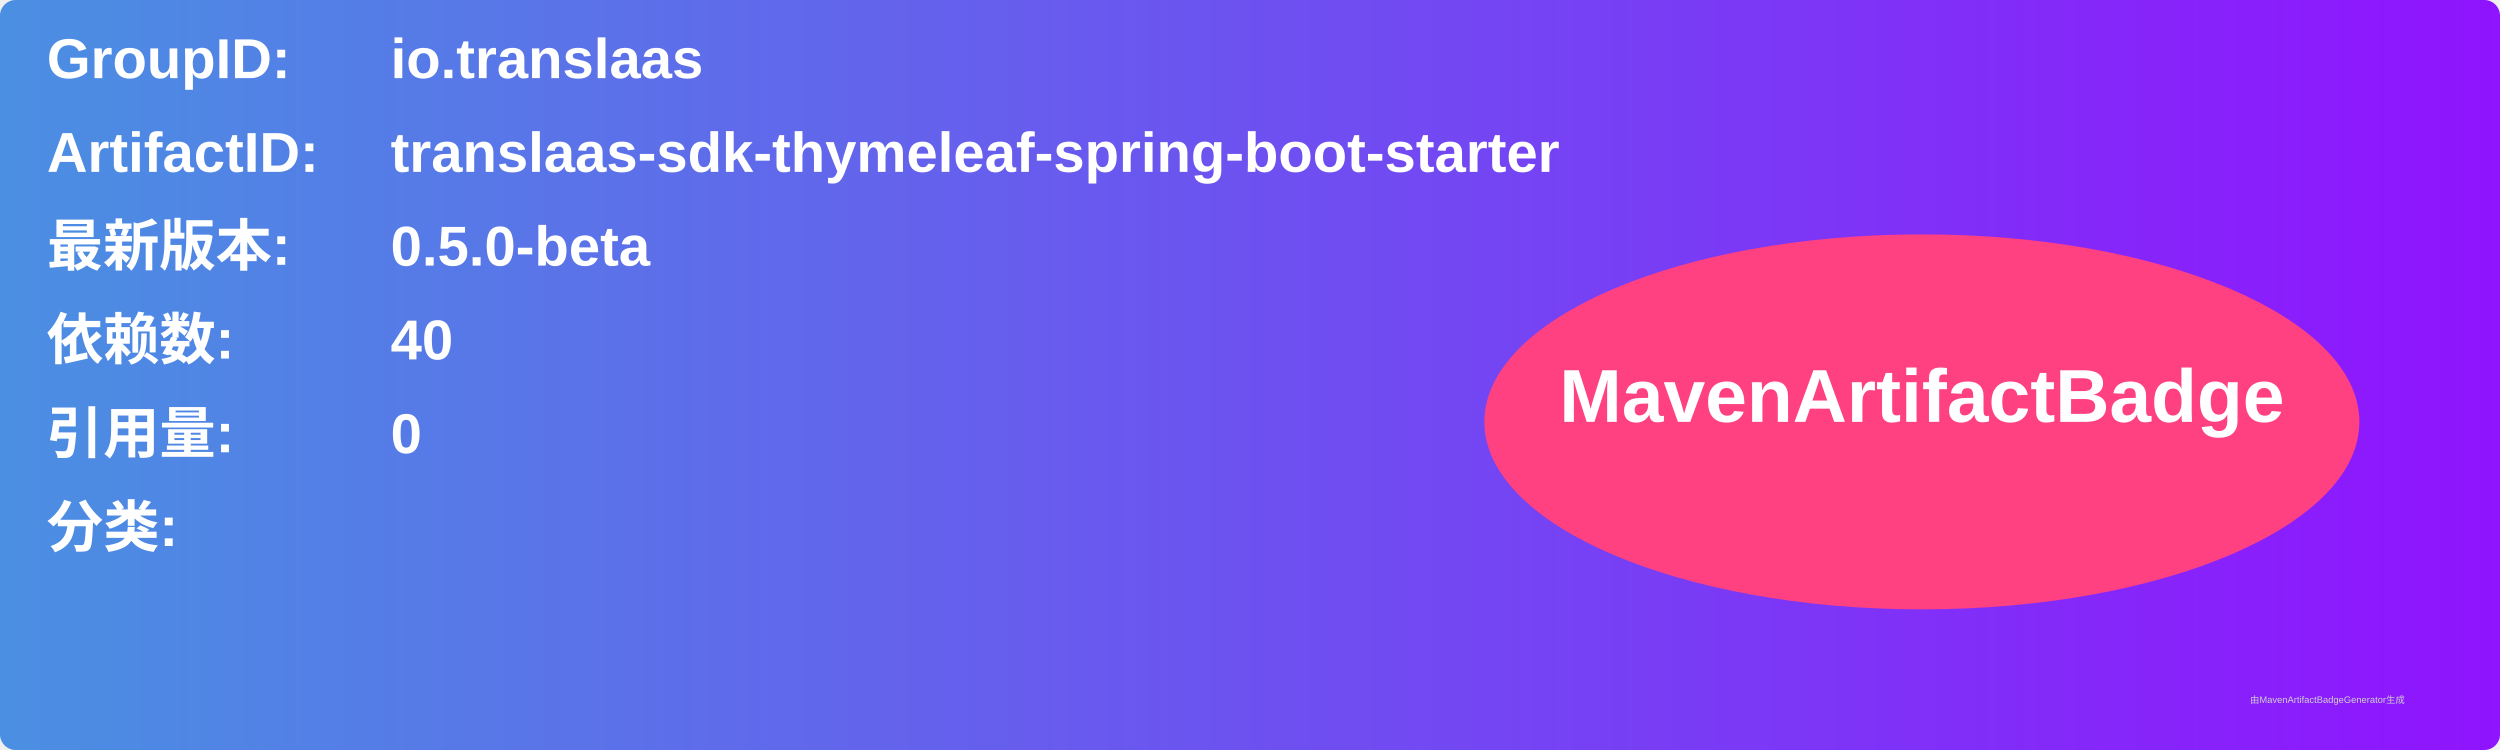
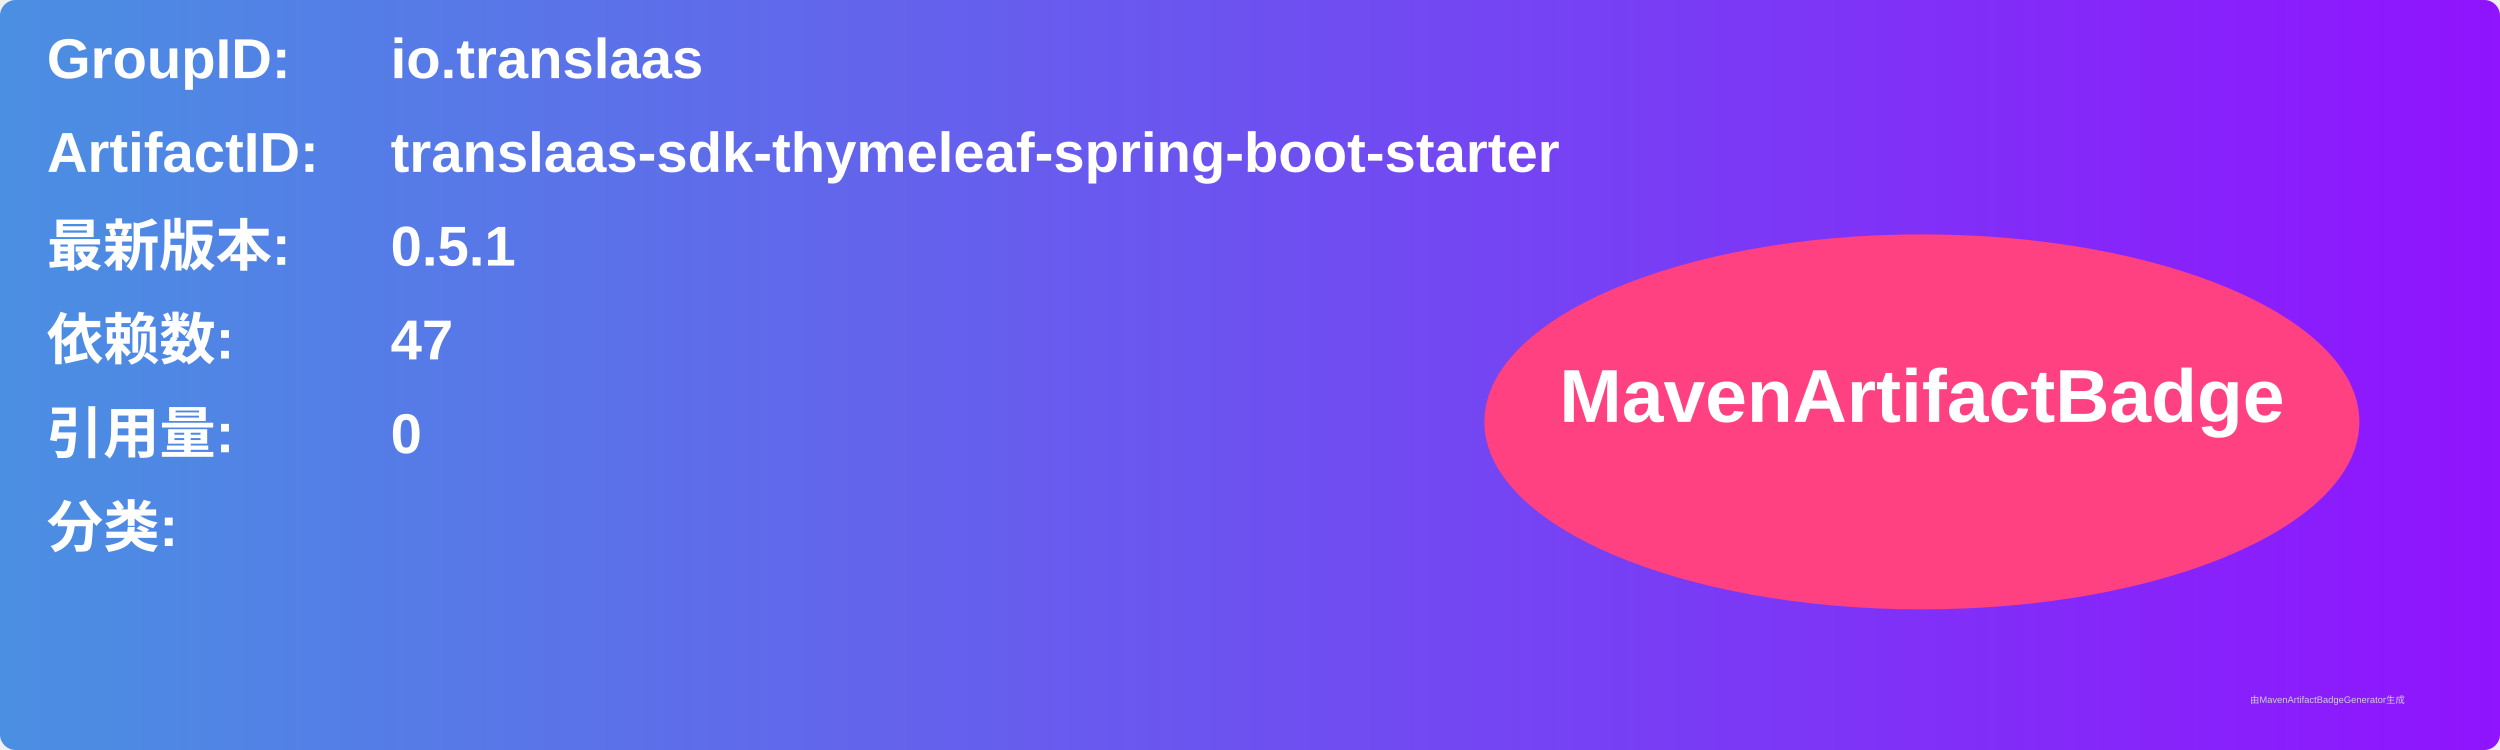
<svg xmlns="http://www.w3.org/2000/svg" width="800" height="240" viewBox="0 0 800 240">
  <linearGradient id="grad" x1="0%" y1="0%" x2="100%" y2="0%">
    <stop offset="0%" stop-color="#4a90e2" />
    <stop offset="100%" stop-color="#9013fe" />
  </linearGradient>
  <rect width="100%" height="100%" rx="5" ry="5" fill="url(#grad)" />
  <g transform="translate(15, 15)">
    <text x="0" y="10" font-family="Arial" font-size="18" fill="white" font-weight="bold" width="260">GroupID:</text>
    <text x="110" y="10" font-family="Arial" font-size="18" fill="white" font-weight="bold" width="460">io.translaas</text>
    <text x="0" y="40" font-family="Arial" font-size="18" fill="white" font-weight="bold" width="260">ArtifactID:</text>
    <text x="110" y="40" font-family="Arial" font-size="18" fill="white" font-weight="bold" width="460">translaas-sdk-thymeleaf-spring-boot-starter</text>
    <text x="0" y="70" font-family="Arial" font-size="18" fill="white" font-weight="bold">最新版本:</text>
    <text x="110" y="70" font-family="Arial" font-size="18" fill="white" font-weight="bold">
-       <tspan font-weight="bold">0.5.0-beta</tspan>
+       <tspan font-weight="bold">0.5.1</tspan>
    </text>
    <text x="0" y="100" font-family="Arial" font-size="18" fill="white" font-weight="bold">依赖数: </text>
    <text x="110" y="100" font-family="Arial" font-size="18" fill="white">
-       <tspan font-weight="bold">40</tspan>
+       <tspan font-weight="bold">47</tspan>
    </text>
    <text x="0" y="130" font-family="Arial" font-size="18" fill="white" font-weight="bold">引用量: </text>
    <text x="110" y="130" font-family="Arial" font-size="18" fill="white">
      <tspan font-weight="bold">0</tspan>
    </text>
    <text x="0" y="160" font-family="Arial" font-size="18" fill="white" font-weight="bold">分类:</text>
    <text x="10" y="190" font-family="Arial" font-size="10" fill="white">
      <tspan font-weight="bold" />
    </text>
    <ellipse cx="600" cy="120" rx="140" ry="60" fill="#ff4081" />
    <text x="600" y="120" text-anchor="middle" font-family="Arial" font-size="24" fill="white" font-weight="bold">MavenArtifactBadge</text>
  </g>
  <text x="720" y="225" font-family="Arial" font-size="3" fill="#d0d0d0">由MavenArtifactBadgeGenerator生成</text>
</svg>
